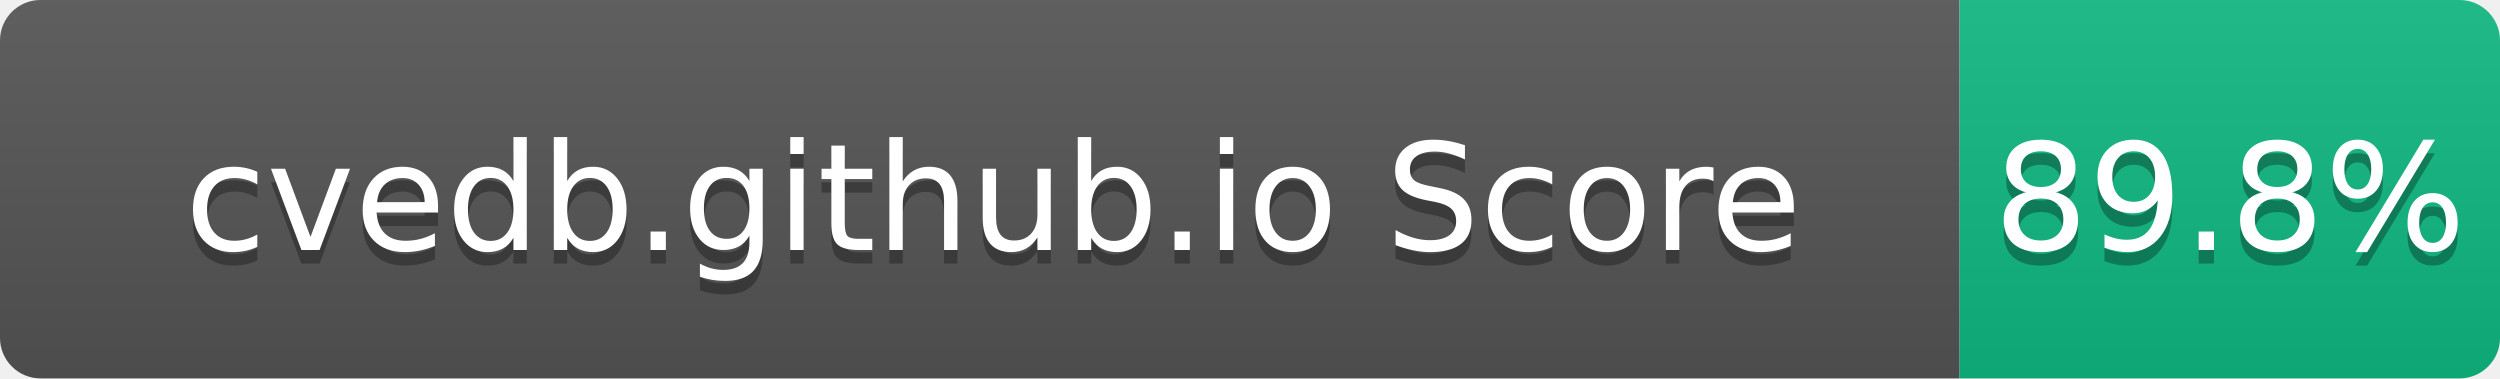
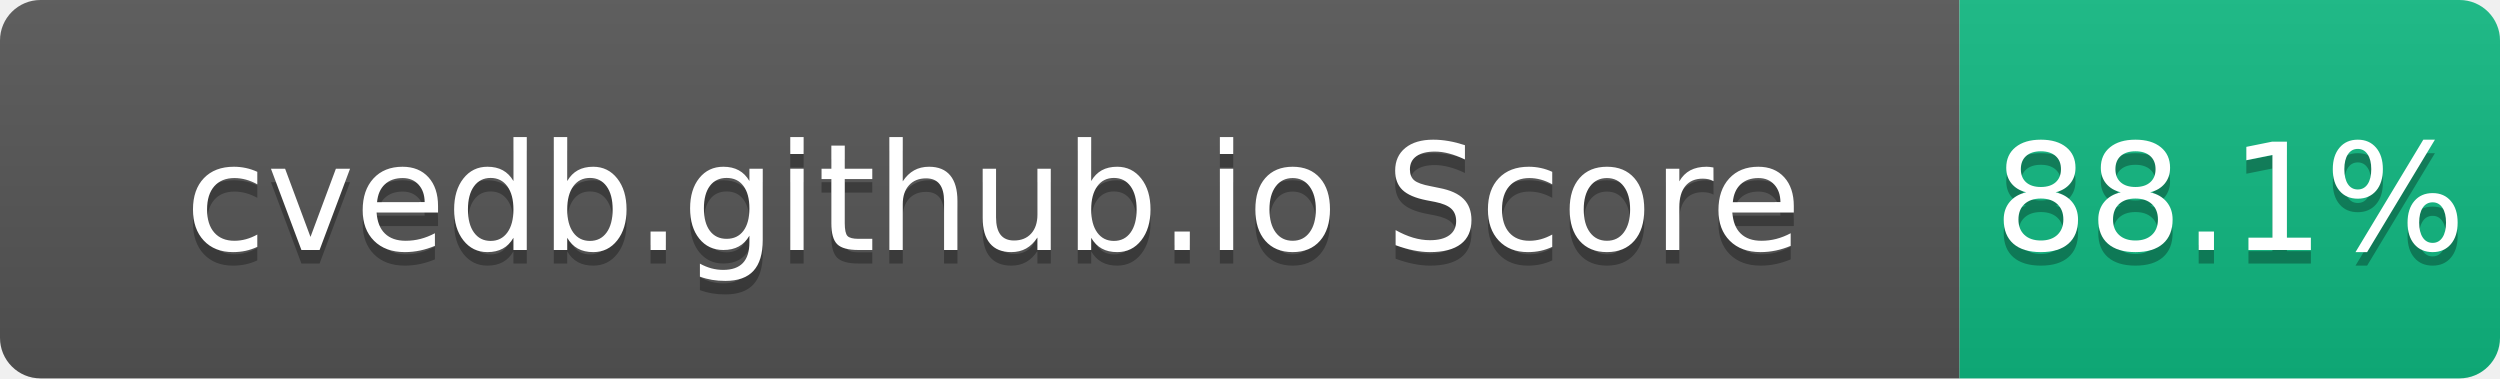
- <svg xmlns="http://www.w3.org/2000/svg" width="185" height="28" role="img" aria-label="cvedb.github.io Score: 89.8%">
+ <svg xmlns="http://www.w3.org/2000/svg" width="185" height="28" role="img" aria-label="cvedb.github.io Score: 88.1%">
  <linearGradient id="s" x2="0" y2="100%">
    <stop offset="0" stop-color="#bbb" stop-opacity=".1" />
    <stop offset="1" stop-opacity=".1" />
  </linearGradient>
  <clipPath id="r">
    <rect width="185" height="28" rx="3" fill="#fff" />
  </clipPath>
  <g clip-path="url(#r)">
    <rect width="145" height="28" fill="#555" />
    <rect x="145" width="40" height="28" fill="#10B981" />
    <rect width="185" height="28" fill="url(#s)" />
  </g>
  <g fill="#fff" text-anchor="middle" font-family="Verdana,Geneva,DejaVu Sans,sans-serif" text-rendering="geometricPrecision" font-size="110">
    <text aria-hidden="true" x="735" y="195" fill="#010101" fill-opacity=".3" transform="scale(.1)" textLength="1350">cvedb.github.io Score</text>
    <text x="735" y="185" transform="scale(.1)" fill="#fff" textLength="1350">cvedb.github.io Score</text>
-     <text aria-hidden="true" x="1650" y="195" fill="#010101" fill-opacity=".3" transform="scale(.1)" textLength="300">89.8%</text>
-     <text x="1650" y="185" transform="scale(.1)" fill="#fff" textLength="300">89.8%</text>
+     <text aria-hidden="true" x="1650" y="195" fill="#010101" fill-opacity=".3" transform="scale(.1)" textLength="300">88.1%</text>
+     <text x="1650" y="185" transform="scale(.1)" fill="#fff" textLength="300">88.1%</text>
  </g>
</svg>
